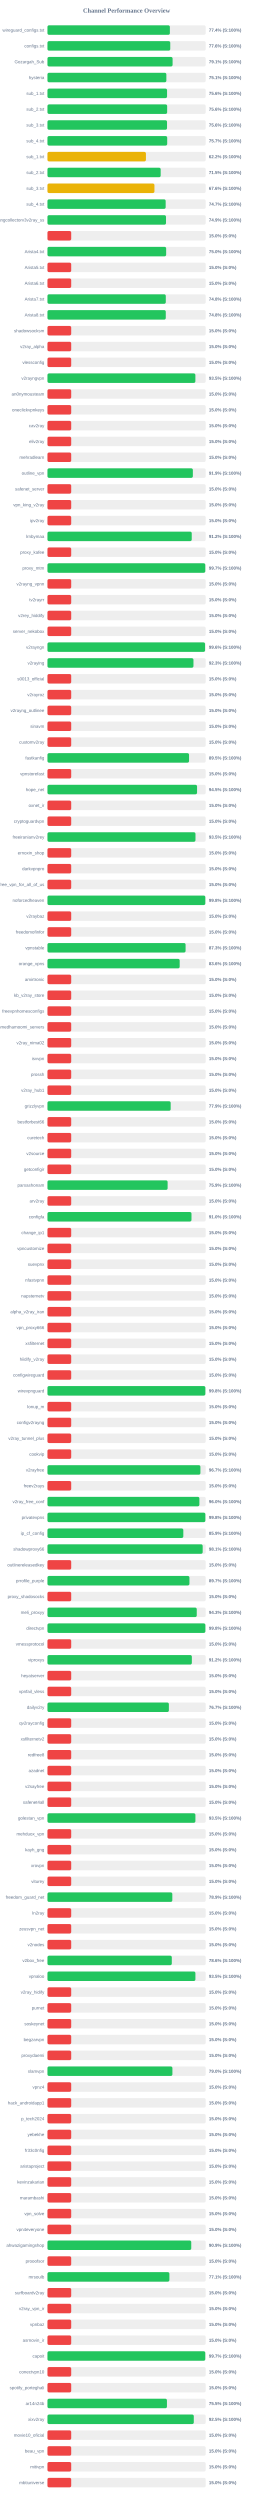
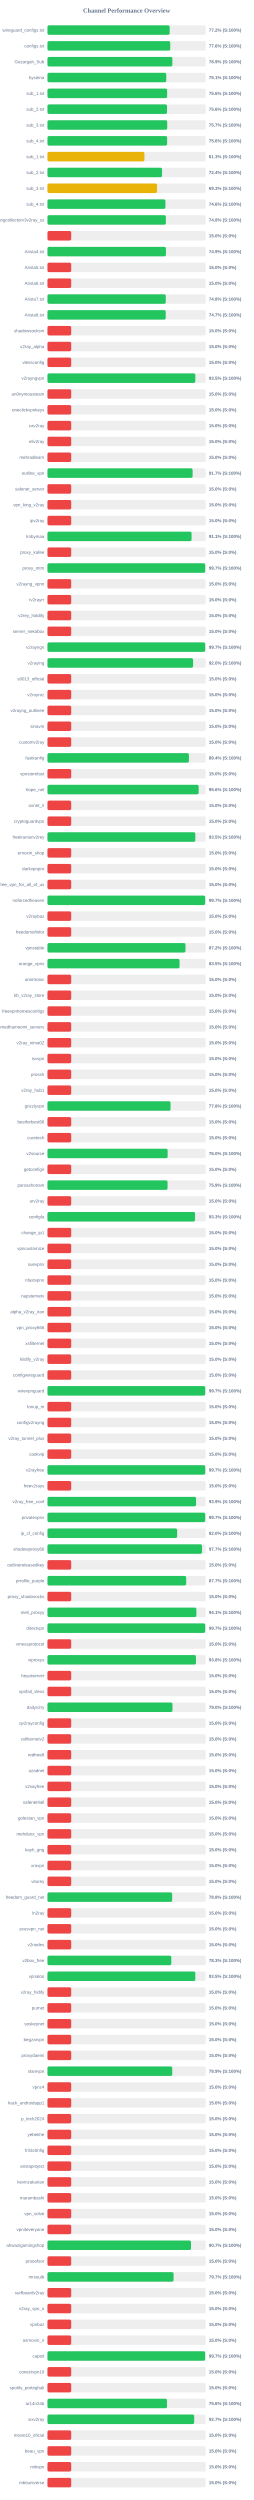
<svg xmlns="http://www.w3.org/2000/svg" width="800" height="7900" version="1.1">
  <style>
        .row { font: 14px Arial; fill: #64748b; }
        .score { font: bold 14px Arial; fill: #64748b; }
    </style>
  <text x="400" y="40" text-anchor="middle" font-size="20px" font-weight="bold" fill="#64748b">Channel Performance Overview</text>
  <rect x="150" y="80" width="500" height="30" fill="#eee" rx="5" />
-   <rect x="150" y="80" width="386.8" height="30" fill="#22c55e" rx="5" />
+   <rect x="150" y="80" width="386.2" height="30" fill="#22c55e" rx="5" />
  <text x="140" y="100" text-anchor="end" class="row">wireguard_configs.txt</text>
-   <text x="660" y="100" text-anchor="start" class="score">77.4% (S:100%)</text>
+   <text x="660" y="100" text-anchor="start" class="score">77.2% (S:100%)</text>
  <rect x="150" y="130" width="500" height="30" fill="#eee" rx="5" />
  <rect x="150" y="130" width="388.0" height="30" fill="#22c55e" rx="5" />
  <text x="140" y="150" text-anchor="end" class="row">configs.txt</text>
  <text x="660" y="150" text-anchor="start" class="score">77.6% (S:100%)</text>
  <rect x="150" y="180" width="500" height="30" fill="#eee" rx="5" />
-   <rect x="150" y="180" width="395.4" height="30" fill="#22c55e" rx="5" />
+   <rect x="150" y="180" width="394.65" height="30" fill="#22c55e" rx="5" />
  <text x="140" y="200" text-anchor="end" class="row">Gozargah_Sub</text>
-   <text x="660" y="200" text-anchor="start" class="score">79.1% (S:100%)</text>
+   <text x="660" y="200" text-anchor="start" class="score">78.9% (S:100%)</text>
  <rect x="150" y="230" width="500" height="30" fill="#eee" rx="5" />
-   <rect x="150" y="230" width="375.7" height="30" fill="#22c55e" rx="5" />
+   <rect x="150" y="230" width="375.35" height="30" fill="#22c55e" rx="5" />
  <text x="140" y="250" text-anchor="end" class="row">hysteria</text>
  <text x="660" y="250" text-anchor="start" class="score">75.1% (S:100%)</text>
  <rect x="150" y="280" width="500" height="30" fill="#eee" rx="5" />
-   <rect x="150" y="280" width="377.9" height="30" fill="#22c55e" rx="5" />
+   <rect x="150" y="280" width="378.2" height="30" fill="#22c55e" rx="5" />
  <text x="140" y="300" text-anchor="end" class="row">sub_1.txt</text>
  <text x="660" y="300" text-anchor="start" class="score">75.6% (S:100%)</text>
  <rect x="150" y="330" width="500" height="30" fill="#eee" rx="5" />
-   <rect x="150" y="330" width="378.2" height="30" fill="#22c55e" rx="5" />
+   <rect x="150" y="330" width="377.8" height="30" fill="#22c55e" rx="5" />
  <text x="140" y="350" text-anchor="end" class="row">sub_2.txt</text>
  <text x="660" y="350" text-anchor="start" class="score">75.6% (S:100%)</text>
  <rect x="150" y="380" width="500" height="30" fill="#eee" rx="5" />
-   <rect x="150" y="380" width="377.8" height="30" fill="#22c55e" rx="5" />
+   <rect x="150" y="380" width="378.35" height="30" fill="#22c55e" rx="5" />
  <text x="140" y="400" text-anchor="end" class="row">sub_3.txt</text>
-   <text x="660" y="400" text-anchor="start" class="score">75.6% (S:100%)</text>
+   <text x="660" y="400" text-anchor="start" class="score">75.7% (S:100%)</text>
  <rect x="150" y="430" width="500" height="30" fill="#eee" rx="5" />
-   <rect x="150" y="430" width="378.35" height="30" fill="#22c55e" rx="5" />
+   <rect x="150" y="430" width="378.1" height="30" fill="#22c55e" rx="5" />
  <text x="140" y="450" text-anchor="end" class="row">sub_4.txt</text>
-   <text x="660" y="450" text-anchor="start" class="score">75.7% (S:100%)</text>
+   <text x="660" y="450" text-anchor="start" class="score">75.6% (S:100%)</text>
  <rect x="150" y="480" width="500" height="30" fill="#eee" rx="5" />
-   <rect x="150" y="480" width="311.15" height="30" fill="#eab308" rx="5" />
+   <rect x="150" y="480" width="306.45" height="30" fill="#eab308" rx="5" />
  <text x="140" y="500" text-anchor="end" class="row">sub_1.txt</text>
-   <text x="660" y="500" text-anchor="start" class="score">62.2% (S:100%)</text>
+   <text x="660" y="500" text-anchor="start" class="score">61.3% (S:100%)</text>
  <rect x="150" y="530" width="500" height="30" fill="#eee" rx="5" />
-   <rect x="150" y="530" width="357.75" height="30" fill="#22c55e" rx="5" />
+   <rect x="150" y="530" width="362.1" height="30" fill="#22c55e" rx="5" />
  <text x="140" y="550" text-anchor="end" class="row">sub_2.txt</text>
-   <text x="660" y="550" text-anchor="start" class="score">71.5% (S:100%)</text>
+   <text x="660" y="550" text-anchor="start" class="score">72.4% (S:100%)</text>
  <rect x="150" y="580" width="500" height="30" fill="#eee" rx="5" />
-   <rect x="150" y="580" width="338.05" height="30" fill="#eab308" rx="5" />
+   <rect x="150" y="580" width="346.3" height="30" fill="#eab308" rx="5" />
  <text x="140" y="600" text-anchor="end" class="row">sub_3.txt</text>
-   <text x="660" y="600" text-anchor="start" class="score">67.6% (S:100%)</text>
+   <text x="660" y="600" text-anchor="start" class="score">69.3% (S:100%)</text>
  <rect x="150" y="630" width="500" height="30" fill="#eee" rx="5" />
-   <rect x="150" y="630" width="373.5" height="30" fill="#22c55e" rx="5" />
+   <rect x="150" y="630" width="372.8" height="30" fill="#22c55e" rx="5" />
  <text x="140" y="650" text-anchor="end" class="row">sub_4.txt</text>
-   <text x="660" y="650" text-anchor="start" class="score">74.7% (S:100%)</text>
+   <text x="660" y="650" text-anchor="start" class="score">74.6% (S:100%)</text>
  <rect x="150" y="680" width="500" height="30" fill="#eee" rx="5" />
-   <rect x="150" y="680" width="374.55" height="30" fill="#22c55e" rx="5" />
+   <rect x="150" y="680" width="374.15" height="30" fill="#22c55e" rx="5" />
  <text x="140" y="700" text-anchor="end" class="row">kayhgngcollectorv3v2ray_ss</text>
-   <text x="660" y="700" text-anchor="start" class="score">74.9% (S:100%)</text>
+   <text x="660" y="700" text-anchor="start" class="score">74.8% (S:100%)</text>
  <rect x="150" y="730" width="500" height="30" fill="#eee" rx="5" />
  <rect x="150" y="730" width="75.0" height="30" fill="#ef4444" rx="5" />
  <text x="140" y="750" text-anchor="end" class="row" />
  <text x="660" y="750" text-anchor="start" class="score">15.0% (S:0%)</text>
  <rect x="150" y="780" width="500" height="30" fill="#eee" rx="5" />
-   <rect x="150" y="780" width="375.05" height="30" fill="#22c55e" rx="5" />
+   <rect x="150" y="780" width="374.35" height="30" fill="#22c55e" rx="5" />
  <text x="140" y="800" text-anchor="end" class="row">Arista4.txt</text>
-   <text x="660" y="800" text-anchor="start" class="score">75.0% (S:100%)</text>
+   <text x="660" y="800" text-anchor="start" class="score">74.9% (S:100%)</text>
  <rect x="150" y="830" width="500" height="30" fill="#eee" rx="5" />
  <rect x="150" y="830" width="75.0" height="30" fill="#ef4444" rx="5" />
  <text x="140" y="850" text-anchor="end" class="row">Arista5.txt</text>
  <text x="660" y="850" text-anchor="start" class="score">15.0% (S:0%)</text>
  <rect x="150" y="880" width="500" height="30" fill="#eee" rx="5" />
  <rect x="150" y="880" width="75.0" height="30" fill="#ef4444" rx="5" />
  <text x="140" y="900" text-anchor="end" class="row">Arista6.txt</text>
  <text x="660" y="900" text-anchor="start" class="score">15.0% (S:0%)</text>
  <rect x="150" y="930" width="500" height="30" fill="#eee" rx="5" />
-   <rect x="150" y="930" width="373.9" height="30" fill="#22c55e" rx="5" />
+   <rect x="150" y="930" width="373.85" height="30" fill="#22c55e" rx="5" />
  <text x="140" y="950" text-anchor="end" class="row">Arista7.txt</text>
  <text x="660" y="950" text-anchor="start" class="score">74.8% (S:100%)</text>
  <rect x="150" y="980" width="500" height="30" fill="#eee" rx="5" />
-   <rect x="150" y="980" width="373.85" height="30" fill="#22c55e" rx="5" />
+   <rect x="150" y="980" width="373.65" height="30" fill="#22c55e" rx="5" />
  <text x="140" y="1000" text-anchor="end" class="row">Arista8.txt</text>
-   <text x="660" y="1000" text-anchor="start" class="score">74.8% (S:100%)</text>
+   <text x="660" y="1000" text-anchor="start" class="score">74.7% (S:100%)</text>
  <rect x="150" y="1030" width="500" height="30" fill="#eee" rx="5" />
  <rect x="150" y="1030" width="75.0" height="30" fill="#ef4444" rx="5" />
  <text x="140" y="1050" text-anchor="end" class="row">shadowsocksm</text>
  <text x="660" y="1050" text-anchor="start" class="score">15.0% (S:0%)</text>
  <rect x="150" y="1080" width="500" height="30" fill="#eee" rx="5" />
  <rect x="150" y="1080" width="75.0" height="30" fill="#ef4444" rx="5" />
  <text x="140" y="1100" text-anchor="end" class="row">v2ray_alpha</text>
  <text x="660" y="1100" text-anchor="start" class="score">15.0% (S:0%)</text>
  <rect x="150" y="1130" width="500" height="30" fill="#eee" rx="5" />
  <rect x="150" y="1130" width="75.0" height="30" fill="#ef4444" rx="5" />
  <text x="140" y="1150" text-anchor="end" class="row">vlessconfig</text>
  <text x="660" y="1150" text-anchor="start" class="score">15.0% (S:0%)</text>
  <rect x="150" y="1180" width="500" height="30" fill="#eee" rx="5" />
-   <rect x="150" y="1180" width="467.4" height="30" fill="#22c55e" rx="5" />
+   <rect x="150" y="1180" width="467.25" height="30" fill="#22c55e" rx="5" />
  <text x="140" y="1200" text-anchor="end" class="row">v2rayngvpn</text>
  <text x="660" y="1200" text-anchor="start" class="score">93.5% (S:100%)</text>
  <rect x="150" y="1230" width="500" height="30" fill="#eee" rx="5" />
  <rect x="150" y="1230" width="75.0" height="30" fill="#ef4444" rx="5" />
  <text x="140" y="1250" text-anchor="end" class="row">an0nymousteam</text>
  <text x="660" y="1250" text-anchor="start" class="score">15.0% (S:0%)</text>
  <rect x="150" y="1280" width="500" height="30" fill="#eee" rx="5" />
  <rect x="150" y="1280" width="75.0" height="30" fill="#ef4444" rx="5" />
  <text x="140" y="1300" text-anchor="end" class="row">oneclickvpnkeys</text>
  <text x="660" y="1300" text-anchor="start" class="score">15.0% (S:0%)</text>
  <rect x="150" y="1330" width="500" height="30" fill="#eee" rx="5" />
  <rect x="150" y="1330" width="75.0" height="30" fill="#ef4444" rx="5" />
  <text x="140" y="1350" text-anchor="end" class="row">cav2ray</text>
  <text x="660" y="1350" text-anchor="start" class="score">15.0% (S:0%)</text>
  <rect x="150" y="1380" width="500" height="30" fill="#eee" rx="5" />
  <rect x="150" y="1380" width="75.0" height="30" fill="#ef4444" rx="5" />
  <text x="140" y="1400" text-anchor="end" class="row">eliv2ray</text>
  <text x="660" y="1400" text-anchor="start" class="score">15.0% (S:0%)</text>
  <rect x="150" y="1430" width="500" height="30" fill="#eee" rx="5" />
  <rect x="150" y="1430" width="75.0" height="30" fill="#ef4444" rx="5" />
  <text x="140" y="1450" text-anchor="end" class="row">mehradlearn</text>
  <text x="660" y="1450" text-anchor="start" class="score">15.0% (S:0%)</text>
  <rect x="150" y="1480" width="500" height="30" fill="#eee" rx="5" />
-   <rect x="150" y="1480" width="459.45" height="30" fill="#22c55e" rx="5" />
+   <rect x="150" y="1480" width="458.65" height="30" fill="#22c55e" rx="5" />
  <text x="140" y="1500" text-anchor="end" class="row">outline_vpn</text>
-   <text x="660" y="1500" text-anchor="start" class="score">91.9% (S:100%)</text>
+   <text x="660" y="1500" text-anchor="start" class="score">91.7% (S:100%)</text>
  <rect x="150" y="1530" width="500" height="30" fill="#eee" rx="5" />
  <rect x="150" y="1530" width="75.0" height="30" fill="#ef4444" rx="5" />
  <text x="140" y="1550" text-anchor="end" class="row">safenet_server</text>
  <text x="660" y="1550" text-anchor="start" class="score">15.0% (S:0%)</text>
  <rect x="150" y="1580" width="500" height="30" fill="#eee" rx="5" />
  <rect x="150" y="1580" width="75.0" height="30" fill="#ef4444" rx="5" />
  <text x="140" y="1600" text-anchor="end" class="row">vpn_king_v2ray</text>
  <text x="660" y="1600" text-anchor="start" class="score">15.0% (S:0%)</text>
  <rect x="150" y="1630" width="500" height="30" fill="#eee" rx="5" />
  <rect x="150" y="1630" width="75.0" height="30" fill="#ef4444" rx="5" />
  <text x="140" y="1650" text-anchor="end" class="row">ipv2ray</text>
  <text x="660" y="1650" text-anchor="start" class="score">15.0% (S:0%)</text>
  <rect x="150" y="1680" width="500" height="30" fill="#eee" rx="5" />
-   <rect x="150" y="1680" width="455.9" height="30" fill="#22c55e" rx="5" />
+   <rect x="150" y="1680" width="455.35" height="30" fill="#22c55e" rx="5" />
  <text x="140" y="1700" text-anchor="end" class="row">lrnbymaa</text>
-   <text x="660" y="1700" text-anchor="start" class="score">91.2% (S:100%)</text>
+   <text x="660" y="1700" text-anchor="start" class="score">91.1% (S:100%)</text>
  <rect x="150" y="1730" width="500" height="30" fill="#eee" rx="5" />
  <rect x="150" y="1730" width="75.0" height="30" fill="#ef4444" rx="5" />
  <text x="140" y="1750" text-anchor="end" class="row">proxy_kafee</text>
  <text x="660" y="1750" text-anchor="start" class="score">15.0% (S:0%)</text>
  <rect x="150" y="1780" width="500" height="30" fill="#eee" rx="5" />
-   <rect x="150" y="1780" width="498.65" height="30" fill="#22c55e" rx="5" />
+   <rect x="150" y="1780" width="498.5" height="30" fill="#22c55e" rx="5" />
  <text x="140" y="1800" text-anchor="end" class="row">proxy_mtm</text>
  <text x="660" y="1800" text-anchor="start" class="score">99.7% (S:100%)</text>
  <rect x="150" y="1830" width="500" height="30" fill="#eee" rx="5" />
  <rect x="150" y="1830" width="75.0" height="30" fill="#ef4444" rx="5" />
  <text x="140" y="1850" text-anchor="end" class="row">v2rayng_vpnn</text>
  <text x="660" y="1850" text-anchor="start" class="score">15.0% (S:0%)</text>
  <rect x="150" y="1880" width="500" height="30" fill="#eee" rx="5" />
  <rect x="150" y="1880" width="75.0" height="30" fill="#ef4444" rx="5" />
  <text x="140" y="1900" text-anchor="end" class="row">tv2rayrr</text>
  <text x="660" y="1900" text-anchor="start" class="score">15.0% (S:0%)</text>
  <rect x="150" y="1930" width="500" height="30" fill="#eee" rx="5" />
  <rect x="150" y="1930" width="75.0" height="30" fill="#ef4444" rx="5" />
  <text x="140" y="1950" text-anchor="end" class="row">v2rey_hiddify</text>
  <text x="660" y="1950" text-anchor="start" class="score">15.0% (S:0%)</text>
  <rect x="150" y="1980" width="500" height="30" fill="#eee" rx="5" />
  <rect x="150" y="1980" width="75.0" height="30" fill="#ef4444" rx="5" />
  <text x="140" y="2000" text-anchor="end" class="row">server_nekobox</text>
  <text x="660" y="2000" text-anchor="start" class="score">15.0% (S:0%)</text>
  <rect x="150" y="2030" width="500" height="30" fill="#eee" rx="5" />
-   <rect x="150" y="2030" width="497.95" height="30" fill="#22c55e" rx="5" />
+   <rect x="150" y="2030" width="498.5" height="30" fill="#22c55e" rx="5" />
  <text x="140" y="2050" text-anchor="end" class="row">v2rayngn</text>
-   <text x="660" y="2050" text-anchor="start" class="score">99.6% (S:100%)</text>
+   <text x="660" y="2050" text-anchor="start" class="score">99.7% (S:100%)</text>
  <rect x="150" y="2080" width="500" height="30" fill="#eee" rx="5" />
-   <rect x="150" y="2080" width="461.35" height="30" fill="#22c55e" rx="5" />
+   <rect x="150" y="2080" width="460.15" height="30" fill="#22c55e" rx="5" />
  <text x="140" y="2100" text-anchor="end" class="row">v2raying</text>
-   <text x="660" y="2100" text-anchor="start" class="score">92.3% (S:100%)</text>
+   <text x="660" y="2100" text-anchor="start" class="score">92.0% (S:100%)</text>
  <rect x="150" y="2130" width="500" height="30" fill="#eee" rx="5" />
  <rect x="150" y="2130" width="75.0" height="30" fill="#ef4444" rx="5" />
  <text x="140" y="2150" text-anchor="end" class="row">s0013_official</text>
  <text x="660" y="2150" text-anchor="start" class="score">15.0% (S:0%)</text>
  <rect x="150" y="2180" width="500" height="30" fill="#eee" rx="5" />
  <rect x="150" y="2180" width="75.0" height="30" fill="#ef4444" rx="5" />
  <text x="140" y="2200" text-anchor="end" class="row">v2rayroz</text>
  <text x="660" y="2200" text-anchor="start" class="score">15.0% (S:0%)</text>
  <rect x="150" y="2230" width="500" height="30" fill="#eee" rx="5" />
  <rect x="150" y="2230" width="75.0" height="30" fill="#ef4444" rx="5" />
  <text x="140" y="2250" text-anchor="end" class="row">v2rayng_outlinee</text>
  <text x="660" y="2250" text-anchor="start" class="score">15.0% (S:0%)</text>
  <rect x="150" y="2280" width="500" height="30" fill="#eee" rx="5" />
  <rect x="150" y="2280" width="75.0" height="30" fill="#ef4444" rx="5" />
  <text x="140" y="2300" text-anchor="end" class="row">sinavm</text>
  <text x="660" y="2300" text-anchor="start" class="score">15.0% (S:0%)</text>
  <rect x="150" y="2330" width="500" height="30" fill="#eee" rx="5" />
  <rect x="150" y="2330" width="75.0" height="30" fill="#ef4444" rx="5" />
  <text x="140" y="2350" text-anchor="end" class="row">customv2ray</text>
  <text x="660" y="2350" text-anchor="start" class="score">15.0% (S:0%)</text>
  <rect x="150" y="2380" width="500" height="30" fill="#eee" rx="5" />
-   <rect x="150" y="2380" width="447.4" height="30" fill="#22c55e" rx="5" />
+   <rect x="150" y="2380" width="446.95" height="30" fill="#22c55e" rx="5" />
  <text x="140" y="2400" text-anchor="end" class="row">fastkanfig</text>
-   <text x="660" y="2400" text-anchor="start" class="score">89.5% (S:100%)</text>
+   <text x="660" y="2400" text-anchor="start" class="score">89.4% (S:100%)</text>
  <rect x="150" y="2430" width="500" height="30" fill="#eee" rx="5" />
  <rect x="150" y="2430" width="75.0" height="30" fill="#ef4444" rx="5" />
  <text x="140" y="2450" text-anchor="end" class="row">vpnstorefast</text>
  <text x="660" y="2450" text-anchor="start" class="score">15.0% (S:0%)</text>
  <rect x="150" y="2480" width="500" height="30" fill="#eee" rx="5" />
-   <rect x="150" y="2480" width="472.7" height="30" fill="#22c55e" rx="5" />
+   <rect x="150" y="2480" width="477.85" height="30" fill="#22c55e" rx="5" />
  <text x="140" y="2500" text-anchor="end" class="row">hope_net</text>
-   <text x="660" y="2500" text-anchor="start" class="score">94.5% (S:100%)</text>
+   <text x="660" y="2500" text-anchor="start" class="score">95.6% (S:100%)</text>
  <rect x="150" y="2530" width="500" height="30" fill="#eee" rx="5" />
  <rect x="150" y="2530" width="75.0" height="30" fill="#ef4444" rx="5" />
  <text x="140" y="2550" text-anchor="end" class="row">oxnet_ir</text>
  <text x="660" y="2550" text-anchor="start" class="score">15.0% (S:0%)</text>
  <rect x="150" y="2580" width="500" height="30" fill="#eee" rx="5" />
  <rect x="150" y="2580" width="75.0" height="30" fill="#ef4444" rx="5" />
  <text x="140" y="2600" text-anchor="end" class="row">cryptoguardvpn</text>
  <text x="660" y="2600" text-anchor="start" class="score">15.0% (S:0%)</text>
  <rect x="150" y="2630" width="500" height="30" fill="#eee" rx="5" />
-   <rect x="150" y="2630" width="467.7" height="30" fill="#22c55e" rx="5" />
+   <rect x="150" y="2630" width="467.3" height="30" fill="#22c55e" rx="5" />
  <text x="140" y="2650" text-anchor="end" class="row">freeiranianv2rey</text>
  <text x="660" y="2650" text-anchor="start" class="score">93.5% (S:100%)</text>
  <rect x="150" y="2680" width="500" height="30" fill="#eee" rx="5" />
  <rect x="150" y="2680" width="75.0" height="30" fill="#ef4444" rx="5" />
  <text x="140" y="2700" text-anchor="end" class="row">ernoxin_shop</text>
  <text x="660" y="2700" text-anchor="start" class="score">15.0% (S:0%)</text>
  <rect x="150" y="2730" width="500" height="30" fill="#eee" rx="5" />
  <rect x="150" y="2730" width="75.0" height="30" fill="#ef4444" rx="5" />
  <text x="140" y="2750" text-anchor="end" class="row">darkvpnpro</text>
  <text x="660" y="2750" text-anchor="start" class="score">15.0% (S:0%)</text>
  <rect x="150" y="2780" width="500" height="30" fill="#eee" rx="5" />
  <rect x="150" y="2780" width="75.0" height="30" fill="#ef4444" rx="5" />
  <text x="140" y="2800" text-anchor="end" class="row">free_vpn_for_all_of_us</text>
  <text x="660" y="2800" text-anchor="start" class="score">15.0% (S:0%)</text>
  <rect x="150" y="2830" width="500" height="30" fill="#eee" rx="5" />
-   <rect x="150" y="2830" width="498.75" height="30" fill="#22c55e" rx="5" />
+   <rect x="150" y="2830" width="498.35" height="30" fill="#22c55e" rx="5" />
  <text x="140" y="2850" text-anchor="end" class="row">noforcedheaven</text>
-   <text x="660" y="2850" text-anchor="start" class="score">99.8% (S:100%)</text>
+   <text x="660" y="2850" text-anchor="start" class="score">99.7% (S:100%)</text>
  <rect x="150" y="2880" width="500" height="30" fill="#eee" rx="5" />
  <rect x="150" y="2880" width="75.0" height="30" fill="#ef4444" rx="5" />
  <text x="140" y="2900" text-anchor="end" class="row">v2raybaz</text>
  <text x="660" y="2900" text-anchor="start" class="score">15.0% (S:0%)</text>
  <rect x="150" y="2930" width="500" height="30" fill="#eee" rx="5" />
  <rect x="150" y="2930" width="75.0" height="30" fill="#ef4444" rx="5" />
  <text x="140" y="2950" text-anchor="end" class="row">freedomofinfor</text>
  <text x="660" y="2950" text-anchor="start" class="score">15.0% (S:0%)</text>
  <rect x="150" y="2980" width="500" height="30" fill="#eee" rx="5" />
-   <rect x="150" y="2980" width="436.45" height="30" fill="#22c55e" rx="5" />
+   <rect x="150" y="2980" width="436.1" height="30" fill="#22c55e" rx="5" />
  <text x="140" y="3000" text-anchor="end" class="row">vpnstable</text>
-   <text x="660" y="3000" text-anchor="start" class="score">87.3% (S:100%)</text>
+   <text x="660" y="3000" text-anchor="start" class="score">87.2% (S:100%)</text>
  <rect x="150" y="3030" width="500" height="30" fill="#eee" rx="5" />
-   <rect x="150" y="3030" width="417.8" height="30" fill="#22c55e" rx="5" />
+   <rect x="150" y="3030" width="417.35" height="30" fill="#22c55e" rx="5" />
  <text x="140" y="3050" text-anchor="end" class="row">orange_vpns</text>
-   <text x="660" y="3050" text-anchor="start" class="score">83.6% (S:100%)</text>
+   <text x="660" y="3050" text-anchor="start" class="score">83.5% (S:100%)</text>
  <rect x="150" y="3080" width="500" height="30" fill="#eee" rx="5" />
  <rect x="150" y="3080" width="75.0" height="30" fill="#ef4444" rx="5" />
  <text x="140" y="3100" text-anchor="end" class="row">amirtronic</text>
  <text x="660" y="3100" text-anchor="start" class="score">15.0% (S:0%)</text>
  <rect x="150" y="3130" width="500" height="30" fill="#eee" rx="5" />
  <rect x="150" y="3130" width="75.0" height="30" fill="#ef4444" rx="5" />
  <text x="140" y="3150" text-anchor="end" class="row">kb_v2ray_store</text>
  <text x="660" y="3150" text-anchor="start" class="score">15.0% (S:0%)</text>
  <rect x="150" y="3180" width="500" height="30" fill="#eee" rx="5" />
  <rect x="150" y="3180" width="75.0" height="30" fill="#ef4444" rx="5" />
  <text x="140" y="3200" text-anchor="end" class="row">freevpnhomesconfigs</text>
  <text x="660" y="3200" text-anchor="start" class="score">15.0% (S:0%)</text>
  <rect x="150" y="3230" width="500" height="30" fill="#eee" rx="5" />
  <rect x="150" y="3230" width="75.0" height="30" fill="#ef4444" rx="5" />
  <text x="140" y="3250" text-anchor="end" class="row">ahmedhamoomi_servers</text>
  <text x="660" y="3250" text-anchor="start" class="score">15.0% (S:0%)</text>
  <rect x="150" y="3280" width="500" height="30" fill="#eee" rx="5" />
  <rect x="150" y="3280" width="75.0" height="30" fill="#ef4444" rx="5" />
  <text x="140" y="3300" text-anchor="end" class="row">v2ray_nima02</text>
  <text x="660" y="3300" text-anchor="start" class="score">15.0% (S:0%)</text>
  <rect x="150" y="3330" width="500" height="30" fill="#eee" rx="5" />
  <rect x="150" y="3330" width="75.0" height="30" fill="#ef4444" rx="5" />
  <text x="140" y="3350" text-anchor="end" class="row">isvvpn</text>
  <text x="660" y="3350" text-anchor="start" class="score">15.0% (S:0%)</text>
  <rect x="150" y="3380" width="500" height="30" fill="#eee" rx="5" />
  <rect x="150" y="3380" width="75.0" height="30" fill="#ef4444" rx="5" />
  <text x="140" y="3400" text-anchor="end" class="row">prossh</text>
  <text x="660" y="3400" text-anchor="start" class="score">15.0% (S:0%)</text>
  <rect x="150" y="3430" width="500" height="30" fill="#eee" rx="5" />
  <rect x="150" y="3430" width="75.0" height="30" fill="#ef4444" rx="5" />
  <text x="140" y="3450" text-anchor="end" class="row">v2ray_hub1</text>
  <text x="660" y="3450" text-anchor="start" class="score">15.0% (S:0%)</text>
  <rect x="150" y="3480" width="500" height="30" fill="#eee" rx="5" />
-   <rect x="150" y="3480" width="389.35" height="30" fill="#22c55e" rx="5" />
+   <rect x="150" y="3480" width="388.95" height="30" fill="#22c55e" rx="5" />
  <text x="140" y="3500" text-anchor="end" class="row">grizzlyvpn</text>
-   <text x="660" y="3500" text-anchor="start" class="score">77.9% (S:100%)</text>
+   <text x="660" y="3500" text-anchor="start" class="score">77.8% (S:100%)</text>
  <rect x="150" y="3530" width="500" height="30" fill="#eee" rx="5" />
  <rect x="150" y="3530" width="75.0" height="30" fill="#ef4444" rx="5" />
  <text x="140" y="3550" text-anchor="end" class="row">bestforbest66</text>
  <text x="660" y="3550" text-anchor="start" class="score">15.0% (S:0%)</text>
  <rect x="150" y="3580" width="500" height="30" fill="#eee" rx="5" />
  <rect x="150" y="3580" width="75.0" height="30" fill="#ef4444" rx="5" />
  <text x="140" y="3600" text-anchor="end" class="row">curetech</text>
  <text x="660" y="3600" text-anchor="start" class="score">15.0% (S:0%)</text>
  <rect x="150" y="3630" width="500" height="30" fill="#eee" rx="5" />
-   <rect x="150" y="3630" width="75.0" height="30" fill="#ef4444" rx="5" />
+   <rect x="150" y="3630" width="379.75" height="30" fill="#22c55e" rx="5" />
  <text x="140" y="3650" text-anchor="end" class="row">v2source</text>
-   <text x="660" y="3650" text-anchor="start" class="score">15.0% (S:0%)</text>
+   <text x="660" y="3650" text-anchor="start" class="score">76.0% (S:100%)</text>
  <rect x="150" y="3680" width="500" height="30" fill="#eee" rx="5" />
  <rect x="150" y="3680" width="75.0" height="30" fill="#ef4444" rx="5" />
  <text x="140" y="3700" text-anchor="end" class="row">getconfigir</text>
  <text x="660" y="3700" text-anchor="start" class="score">15.0% (S:0%)</text>
  <rect x="150" y="3730" width="500" height="30" fill="#eee" rx="5" />
-   <rect x="150" y="3730" width="379.7" height="30" fill="#22c55e" rx="5" />
+   <rect x="150" y="3730" width="379.45" height="30" fill="#22c55e" rx="5" />
  <text x="140" y="3750" text-anchor="end" class="row">parsashonam</text>
  <text x="660" y="3750" text-anchor="start" class="score">75.9% (S:100%)</text>
  <rect x="150" y="3780" width="500" height="30" fill="#eee" rx="5" />
  <rect x="150" y="3780" width="75.0" height="30" fill="#ef4444" rx="5" />
  <text x="140" y="3800" text-anchor="end" class="row">arv2ray</text>
  <text x="660" y="3800" text-anchor="start" class="score">15.0% (S:0%)</text>
  <rect x="150" y="3830" width="500" height="30" fill="#eee" rx="5" />
-   <rect x="150" y="3830" width="455.1" height="30" fill="#22c55e" rx="5" />
+   <rect x="150" y="3830" width="466.4" height="30" fill="#22c55e" rx="5" />
  <text x="140" y="3850" text-anchor="end" class="row">configfa</text>
-   <text x="660" y="3850" text-anchor="start" class="score">91.0% (S:100%)</text>
+   <text x="660" y="3850" text-anchor="start" class="score">93.3% (S:100%)</text>
  <rect x="150" y="3880" width="500" height="30" fill="#eee" rx="5" />
  <rect x="150" y="3880" width="75.0" height="30" fill="#ef4444" rx="5" />
  <text x="140" y="3900" text-anchor="end" class="row">change_ip1</text>
  <text x="660" y="3900" text-anchor="start" class="score">15.0% (S:0%)</text>
  <rect x="150" y="3930" width="500" height="30" fill="#eee" rx="5" />
  <rect x="150" y="3930" width="75.0" height="30" fill="#ef4444" rx="5" />
  <text x="140" y="3950" text-anchor="end" class="row">vpncustomize</text>
  <text x="660" y="3950" text-anchor="start" class="score">15.0% (S:0%)</text>
  <rect x="150" y="3980" width="500" height="30" fill="#eee" rx="5" />
  <rect x="150" y="3980" width="75.0" height="30" fill="#ef4444" rx="5" />
  <text x="140" y="4000" text-anchor="end" class="row">suevpnx</text>
  <text x="660" y="4000" text-anchor="start" class="score">15.0% (S:0%)</text>
  <rect x="150" y="4030" width="500" height="30" fill="#eee" rx="5" />
  <rect x="150" y="4030" width="75.0" height="30" fill="#ef4444" rx="5" />
  <text x="140" y="4050" text-anchor="end" class="row">nfastvpnn</text>
  <text x="660" y="4050" text-anchor="start" class="score">15.0% (S:0%)</text>
  <rect x="150" y="4080" width="500" height="30" fill="#eee" rx="5" />
  <rect x="150" y="4080" width="75.0" height="30" fill="#ef4444" rx="5" />
  <text x="140" y="4100" text-anchor="end" class="row">napsternetv</text>
  <text x="660" y="4100" text-anchor="start" class="score">15.0% (S:0%)</text>
  <rect x="150" y="4130" width="500" height="30" fill="#eee" rx="5" />
  <rect x="150" y="4130" width="75.0" height="30" fill="#ef4444" rx="5" />
  <text x="140" y="4150" text-anchor="end" class="row">alpha_v2ray_iran</text>
  <text x="660" y="4150" text-anchor="start" class="score">15.0% (S:0%)</text>
  <rect x="150" y="4180" width="500" height="30" fill="#eee" rx="5" />
  <rect x="150" y="4180" width="75.0" height="30" fill="#ef4444" rx="5" />
  <text x="140" y="4200" text-anchor="end" class="row">vpn_proxy666</text>
  <text x="660" y="4200" text-anchor="start" class="score">15.0% (S:0%)</text>
  <rect x="150" y="4230" width="500" height="30" fill="#eee" rx="5" />
  <rect x="150" y="4230" width="75.0" height="30" fill="#ef4444" rx="5" />
  <text x="140" y="4250" text-anchor="end" class="row">xsfilternet</text>
  <text x="660" y="4250" text-anchor="start" class="score">15.0% (S:0%)</text>
  <rect x="150" y="4280" width="500" height="30" fill="#eee" rx="5" />
  <rect x="150" y="4280" width="75.0" height="30" fill="#ef4444" rx="5" />
  <text x="140" y="4300" text-anchor="end" class="row">hiidify_v2ray</text>
  <text x="660" y="4300" text-anchor="start" class="score">15.0% (S:0%)</text>
  <rect x="150" y="4330" width="500" height="30" fill="#eee" rx="5" />
  <rect x="150" y="4330" width="75.0" height="30" fill="#ef4444" rx="5" />
  <text x="140" y="4350" text-anchor="end" class="row">configwireguard</text>
  <text x="660" y="4350" text-anchor="start" class="score">15.0% (S:0%)</text>
  <rect x="150" y="4380" width="500" height="30" fill="#eee" rx="5" />
-   <rect x="150" y="4380" width="498.9" height="30" fill="#22c55e" rx="5" />
+   <rect x="150" y="4380" width="498.5" height="30" fill="#22c55e" rx="5" />
  <text x="140" y="4400" text-anchor="end" class="row">wirevpnguard</text>
-   <text x="660" y="4400" text-anchor="start" class="score">99.8% (S:100%)</text>
+   <text x="660" y="4400" text-anchor="start" class="score">99.7% (S:100%)</text>
  <rect x="150" y="4430" width="500" height="30" fill="#eee" rx="5" />
  <rect x="150" y="4430" width="75.0" height="30" fill="#ef4444" rx="5" />
  <text x="140" y="4450" text-anchor="end" class="row">lonup_m</text>
  <text x="660" y="4450" text-anchor="start" class="score">15.0% (S:0%)</text>
  <rect x="150" y="4480" width="500" height="30" fill="#eee" rx="5" />
  <rect x="150" y="4480" width="75.0" height="30" fill="#ef4444" rx="5" />
  <text x="140" y="4500" text-anchor="end" class="row">configv2rayng</text>
  <text x="660" y="4500" text-anchor="start" class="score">15.0% (S:0%)</text>
  <rect x="150" y="4530" width="500" height="30" fill="#eee" rx="5" />
  <rect x="150" y="4530" width="75.0" height="30" fill="#ef4444" rx="5" />
  <text x="140" y="4550" text-anchor="end" class="row">v2ray_tunnel_plus</text>
  <text x="660" y="4550" text-anchor="start" class="score">15.0% (S:0%)</text>
  <rect x="150" y="4580" width="500" height="30" fill="#eee" rx="5" />
  <rect x="150" y="4580" width="75.0" height="30" fill="#ef4444" rx="5" />
  <text x="140" y="4600" text-anchor="end" class="row">cookvip</text>
  <text x="660" y="4600" text-anchor="start" class="score">15.0% (S:0%)</text>
  <rect x="150" y="4630" width="500" height="30" fill="#eee" rx="5" />
-   <rect x="150" y="4630" width="483.3" height="30" fill="#22c55e" rx="5" />
+   <rect x="150" y="4630" width="498.55" height="30" fill="#22c55e" rx="5" />
  <text x="140" y="4650" text-anchor="end" class="row">v2rayfree</text>
-   <text x="660" y="4650" text-anchor="start" class="score">96.7% (S:100%)</text>
+   <text x="660" y="4650" text-anchor="start" class="score">99.7% (S:100%)</text>
  <rect x="150" y="4680" width="500" height="30" fill="#eee" rx="5" />
  <rect x="150" y="4680" width="75.0" height="30" fill="#ef4444" rx="5" />
  <text x="140" y="4700" text-anchor="end" class="row">freev2rays</text>
  <text x="660" y="4700" text-anchor="start" class="score">15.0% (S:0%)</text>
  <rect x="150" y="4730" width="500" height="30" fill="#eee" rx="5" />
-   <rect x="150" y="4730" width="480.05" height="30" fill="#22c55e" rx="5" />
+   <rect x="150" y="4730" width="469.6" height="30" fill="#22c55e" rx="5" />
  <text x="140" y="4750" text-anchor="end" class="row">v2ray_free_conf</text>
-   <text x="660" y="4750" text-anchor="start" class="score">96.0% (S:100%)</text>
+   <text x="660" y="4750" text-anchor="start" class="score">93.9% (S:100%)</text>
  <rect x="150" y="4780" width="500" height="30" fill="#eee" rx="5" />
-   <rect x="150" y="4780" width="498.9" height="30" fill="#22c55e" rx="5" />
+   <rect x="150" y="4780" width="498.5" height="30" fill="#22c55e" rx="5" />
  <text x="140" y="4800" text-anchor="end" class="row">privatevpns</text>
-   <text x="660" y="4800" text-anchor="start" class="score">99.8% (S:100%)</text>
+   <text x="660" y="4800" text-anchor="start" class="score">99.7% (S:100%)</text>
  <rect x="150" y="4830" width="500" height="30" fill="#eee" rx="5" />
-   <rect x="150" y="4830" width="429.3" height="30" fill="#22c55e" rx="5" />
+   <rect x="150" y="4830" width="409.75" height="30" fill="#22c55e" rx="5" />
  <text x="140" y="4850" text-anchor="end" class="row">ip_cf_config</text>
-   <text x="660" y="4850" text-anchor="start" class="score">85.9% (S:100%)</text>
+   <text x="660" y="4850" text-anchor="start" class="score">82.0% (S:100%)</text>
  <rect x="150" y="4880" width="500" height="30" fill="#eee" rx="5" />
-   <rect x="150" y="4880" width="490.45" height="30" fill="#22c55e" rx="5" />
+   <rect x="150" y="4880" width="488.45" height="30" fill="#22c55e" rx="5" />
  <text x="140" y="4900" text-anchor="end" class="row">shadowproxy66</text>
-   <text x="660" y="4900" text-anchor="start" class="score">98.1% (S:100%)</text>
+   <text x="660" y="4900" text-anchor="start" class="score">97.7% (S:100%)</text>
  <rect x="150" y="4930" width="500" height="30" fill="#eee" rx="5" />
  <rect x="150" y="4930" width="75.0" height="30" fill="#ef4444" rx="5" />
  <text x="140" y="4950" text-anchor="end" class="row">outlinereleasedkey</text>
  <text x="660" y="4950" text-anchor="start" class="score">15.0% (S:0%)</text>
  <rect x="150" y="4980" width="500" height="30" fill="#eee" rx="5" />
-   <rect x="150" y="4980" width="448.65" height="30" fill="#22c55e" rx="5" />
+   <rect x="150" y="4980" width="438.35" height="30" fill="#22c55e" rx="5" />
  <text x="140" y="5000" text-anchor="end" class="row">prrofile_purple</text>
-   <text x="660" y="5000" text-anchor="start" class="score">89.7% (S:100%)</text>
+   <text x="660" y="5000" text-anchor="start" class="score">87.7% (S:100%)</text>
  <rect x="150" y="5030" width="500" height="30" fill="#eee" rx="5" />
  <rect x="150" y="5030" width="75.0" height="30" fill="#ef4444" rx="5" />
  <text x="140" y="5050" text-anchor="end" class="row">proxy_shadosocks</text>
  <text x="660" y="5050" text-anchor="start" class="score">15.0% (S:0%)</text>
  <rect x="150" y="5080" width="500" height="30" fill="#eee" rx="5" />
-   <rect x="150" y="5080" width="471.75" height="30" fill="#22c55e" rx="5" />
+   <rect x="150" y="5080" width="470.6" height="30" fill="#22c55e" rx="5" />
  <text x="140" y="5100" text-anchor="end" class="row">meli_proxyy</text>
-   <text x="660" y="5100" text-anchor="start" class="score">94.3% (S:100%)</text>
+   <text x="660" y="5100" text-anchor="start" class="score">94.1% (S:100%)</text>
  <rect x="150" y="5130" width="500" height="30" fill="#eee" rx="5" />
-   <rect x="150" y="5130" width="498.95" height="30" fill="#22c55e" rx="5" />
+   <rect x="150" y="5130" width="498.5" height="30" fill="#22c55e" rx="5" />
  <text x="140" y="5150" text-anchor="end" class="row">directvpn</text>
-   <text x="660" y="5150" text-anchor="start" class="score">99.8% (S:100%)</text>
+   <text x="660" y="5150" text-anchor="start" class="score">99.7% (S:100%)</text>
  <rect x="150" y="5180" width="500" height="30" fill="#eee" rx="5" />
  <rect x="150" y="5180" width="75.0" height="30" fill="#ef4444" rx="5" />
  <text x="140" y="5200" text-anchor="end" class="row">vmessprotocol</text>
  <text x="660" y="5200" text-anchor="start" class="score">15.0% (S:0%)</text>
  <rect x="150" y="5230" width="500" height="30" fill="#eee" rx="5" />
-   <rect x="150" y="5230" width="456.25" height="30" fill="#22c55e" rx="5" />
+   <rect x="150" y="5230" width="469.25" height="30" fill="#22c55e" rx="5" />
  <text x="140" y="5250" text-anchor="end" class="row">viproxys</text>
-   <text x="660" y="5250" text-anchor="start" class="score">91.2% (S:100%)</text>
+   <text x="660" y="5250" text-anchor="start" class="score">93.8% (S:100%)</text>
  <rect x="150" y="5280" width="500" height="30" fill="#eee" rx="5" />
  <rect x="150" y="5280" width="75.0" height="30" fill="#ef4444" rx="5" />
  <text x="140" y="5300" text-anchor="end" class="row">heyatserver</text>
  <text x="660" y="5300" text-anchor="start" class="score">15.0% (S:0%)</text>
  <rect x="150" y="5330" width="500" height="30" fill="#eee" rx="5" />
  <rect x="150" y="5330" width="75.0" height="30" fill="#ef4444" rx="5" />
  <text x="140" y="5350" text-anchor="end" class="row">vpnfail_vless</text>
  <text x="660" y="5350" text-anchor="start" class="score">15.0% (S:0%)</text>
  <rect x="150" y="5380" width="500" height="30" fill="#eee" rx="5" />
-   <rect x="150" y="5380" width="383.65" height="30" fill="#22c55e" rx="5" />
+   <rect x="150" y="5380" width="395.05" height="30" fill="#22c55e" rx="5" />
  <text x="140" y="5400" text-anchor="end" class="row">dailyv2ry</text>
-   <text x="660" y="5400" text-anchor="start" class="score">76.7% (S:100%)</text>
+   <text x="660" y="5400" text-anchor="start" class="score">79.0% (S:100%)</text>
  <rect x="150" y="5430" width="500" height="30" fill="#eee" rx="5" />
  <rect x="150" y="5430" width="75.0" height="30" fill="#ef4444" rx="5" />
  <text x="140" y="5450" text-anchor="end" class="row">qv2rayconfig</text>
  <text x="660" y="5450" text-anchor="start" class="score">15.0% (S:0%)</text>
  <rect x="150" y="5480" width="500" height="30" fill="#eee" rx="5" />
  <rect x="150" y="5480" width="75.0" height="30" fill="#ef4444" rx="5" />
  <text x="140" y="5500" text-anchor="end" class="row">xsfilternetv2</text>
  <text x="660" y="5500" text-anchor="start" class="score">15.0% (S:0%)</text>
  <rect x="150" y="5530" width="500" height="30" fill="#eee" rx="5" />
  <rect x="150" y="5530" width="75.0" height="30" fill="#ef4444" rx="5" />
  <text x="140" y="5550" text-anchor="end" class="row">redfree8</text>
  <text x="660" y="5550" text-anchor="start" class="score">15.0% (S:0%)</text>
  <rect x="150" y="5580" width="500" height="30" fill="#eee" rx="5" />
  <rect x="150" y="5580" width="75.0" height="30" fill="#ef4444" rx="5" />
  <text x="140" y="5600" text-anchor="end" class="row">azadnet</text>
  <text x="660" y="5600" text-anchor="start" class="score">15.0% (S:0%)</text>
  <rect x="150" y="5630" width="500" height="30" fill="#eee" rx="5" />
  <rect x="150" y="5630" width="75.0" height="30" fill="#ef4444" rx="5" />
  <text x="140" y="5650" text-anchor="end" class="row">v2sayfree</text>
  <text x="660" y="5650" text-anchor="start" class="score">15.0% (S:0%)</text>
  <rect x="150" y="5680" width="500" height="30" fill="#eee" rx="5" />
  <rect x="150" y="5680" width="75.0" height="30" fill="#ef4444" rx="5" />
  <text x="140" y="5700" text-anchor="end" class="row">safenet4all</text>
  <text x="660" y="5700" text-anchor="start" class="score">15.0% (S:0%)</text>
  <rect x="150" y="5730" width="500" height="30" fill="#eee" rx="5" />
-   <rect x="150" y="5730" width="467.5" height="30" fill="#22c55e" rx="5" />
+   <rect x="150" y="5730" width="75.0" height="30" fill="#ef4444" rx="5" />
  <text x="140" y="5750" text-anchor="end" class="row">golestan_vpn</text>
-   <text x="660" y="5750" text-anchor="start" class="score">93.5% (S:100%)</text>
+   <text x="660" y="5750" text-anchor="start" class="score">15.0% (S:0%)</text>
  <rect x="150" y="5780" width="500" height="30" fill="#eee" rx="5" />
  <rect x="150" y="5780" width="75.0" height="30" fill="#ef4444" rx="5" />
  <text x="140" y="5800" text-anchor="end" class="row">mehduox_vpn</text>
  <text x="660" y="5800" text-anchor="start" class="score">15.0% (S:0%)</text>
  <rect x="150" y="5830" width="500" height="30" fill="#eee" rx="5" />
  <rect x="150" y="5830" width="75.0" height="30" fill="#ef4444" rx="5" />
  <text x="140" y="5850" text-anchor="end" class="row">kayh_gng</text>
  <text x="660" y="5850" text-anchor="start" class="score">15.0% (S:0%)</text>
  <rect x="150" y="5880" width="500" height="30" fill="#eee" rx="5" />
  <rect x="150" y="5880" width="75.0" height="30" fill="#ef4444" rx="5" />
  <text x="140" y="5900" text-anchor="end" class="row">xrovpn</text>
  <text x="660" y="5900" text-anchor="start" class="score">15.0% (S:0%)</text>
  <rect x="150" y="5930" width="500" height="30" fill="#eee" rx="5" />
  <rect x="150" y="5930" width="75.0" height="30" fill="#ef4444" rx="5" />
  <text x="140" y="5950" text-anchor="end" class="row">viturey</text>
  <text x="660" y="5950" text-anchor="start" class="score">15.0% (S:0%)</text>
  <rect x="150" y="5980" width="500" height="30" fill="#eee" rx="5" />
-   <rect x="150" y="5980" width="394.55" height="30" fill="#22c55e" rx="5" />
+   <rect x="150" y="5980" width="394.05" height="30" fill="#22c55e" rx="5" />
  <text x="140" y="6000" text-anchor="end" class="row">freedom_guard_net</text>
-   <text x="660" y="6000" text-anchor="start" class="score">78.9% (S:100%)</text>
+   <text x="660" y="6000" text-anchor="start" class="score">78.8% (S:100%)</text>
  <rect x="150" y="6030" width="500" height="30" fill="#eee" rx="5" />
  <rect x="150" y="6030" width="75.0" height="30" fill="#ef4444" rx="5" />
  <text x="140" y="6050" text-anchor="end" class="row">ln2ray</text>
  <text x="660" y="6050" text-anchor="start" class="score">15.0% (S:0%)</text>
  <rect x="150" y="6080" width="500" height="30" fill="#eee" rx="5" />
  <rect x="150" y="6080" width="75.0" height="30" fill="#ef4444" rx="5" />
  <text x="140" y="6100" text-anchor="end" class="row">zeusvpn_net</text>
  <text x="660" y="6100" text-anchor="start" class="score">15.0% (S:0%)</text>
  <rect x="150" y="6130" width="500" height="30" fill="#eee" rx="5" />
  <rect x="150" y="6130" width="75.0" height="30" fill="#ef4444" rx="5" />
  <text x="140" y="6150" text-anchor="end" class="row">v2nodes</text>
  <text x="660" y="6150" text-anchor="start" class="score">15.0% (S:0%)</text>
  <rect x="150" y="6180" width="500" height="30" fill="#eee" rx="5" />
-   <rect x="150" y="6180" width="392.9" height="30" fill="#22c55e" rx="5" />
+   <rect x="150" y="6180" width="391.35" height="30" fill="#22c55e" rx="5" />
  <text x="140" y="6200" text-anchor="end" class="row">v2box_free</text>
-   <text x="660" y="6200" text-anchor="start" class="score">78.6% (S:100%)</text>
+   <text x="660" y="6200" text-anchor="start" class="score">78.3% (S:100%)</text>
  <rect x="150" y="6230" width="500" height="30" fill="#eee" rx="5" />
-   <rect x="150" y="6230" width="467.5" height="30" fill="#22c55e" rx="5" />
+   <rect x="150" y="6230" width="467.25" height="30" fill="#22c55e" rx="5" />
  <text x="140" y="6250" text-anchor="end" class="row">vpnaloo</text>
  <text x="660" y="6250" text-anchor="start" class="score">93.5% (S:100%)</text>
  <rect x="150" y="6280" width="500" height="30" fill="#eee" rx="5" />
  <rect x="150" y="6280" width="75.0" height="30" fill="#ef4444" rx="5" />
  <text x="140" y="6300" text-anchor="end" class="row">v2ray_hidify</text>
  <text x="660" y="6300" text-anchor="start" class="score">15.0% (S:0%)</text>
  <rect x="150" y="6330" width="500" height="30" fill="#eee" rx="5" />
  <rect x="150" y="6330" width="75.0" height="30" fill="#ef4444" rx="5" />
  <text x="140" y="6350" text-anchor="end" class="row">purnet</text>
  <text x="660" y="6350" text-anchor="start" class="score">15.0% (S:0%)</text>
  <rect x="150" y="6380" width="500" height="30" fill="#eee" rx="5" />
  <rect x="150" y="6380" width="75.0" height="30" fill="#ef4444" rx="5" />
  <text x="140" y="6400" text-anchor="end" class="row">soskeynet</text>
  <text x="660" y="6400" text-anchor="start" class="score">15.0% (S:0%)</text>
  <rect x="150" y="6430" width="500" height="30" fill="#eee" rx="5" />
  <rect x="150" y="6430" width="75.0" height="30" fill="#ef4444" rx="5" />
  <text x="140" y="6450" text-anchor="end" class="row">begzarvpn</text>
  <text x="660" y="6450" text-anchor="start" class="score">15.0% (S:0%)</text>
  <rect x="150" y="6480" width="500" height="30" fill="#eee" rx="5" />
  <rect x="150" y="6480" width="75.0" height="30" fill="#ef4444" rx="5" />
  <text x="140" y="6500" text-anchor="end" class="row">proxydaemi</text>
  <text x="660" y="6500" text-anchor="start" class="score">15.0% (S:0%)</text>
  <rect x="150" y="6530" width="500" height="30" fill="#eee" rx="5" />
-   <rect x="150" y="6530" width="394.8" height="30" fill="#22c55e" rx="5" />
+   <rect x="150" y="6530" width="394.3" height="30" fill="#22c55e" rx="5" />
  <text x="140" y="6550" text-anchor="end" class="row">slamvpn</text>
-   <text x="660" y="6550" text-anchor="start" class="score">79.0% (S:100%)</text>
+   <text x="660" y="6550" text-anchor="start" class="score">78.9% (S:100%)</text>
  <rect x="150" y="6580" width="500" height="30" fill="#eee" rx="5" />
  <rect x="150" y="6580" width="75.0" height="30" fill="#ef4444" rx="5" />
  <text x="140" y="6600" text-anchor="end" class="row">vpnz4</text>
  <text x="660" y="6600" text-anchor="start" class="score">15.0% (S:0%)</text>
  <rect x="150" y="6630" width="500" height="30" fill="#eee" rx="5" />
  <rect x="150" y="6630" width="75.0" height="30" fill="#ef4444" rx="5" />
  <text x="140" y="6650" text-anchor="end" class="row">hack_androidapp1</text>
  <text x="660" y="6650" text-anchor="start" class="score">15.0% (S:0%)</text>
  <rect x="150" y="6680" width="500" height="30" fill="#eee" rx="5" />
  <rect x="150" y="6680" width="75.0" height="30" fill="#ef4444" rx="5" />
  <text x="140" y="6700" text-anchor="end" class="row">p_tech2024</text>
  <text x="660" y="6700" text-anchor="start" class="score">15.0% (S:0%)</text>
  <rect x="150" y="6730" width="500" height="30" fill="#eee" rx="5" />
  <rect x="150" y="6730" width="75.0" height="30" fill="#ef4444" rx="5" />
  <text x="140" y="6750" text-anchor="end" class="row">yebekhe</text>
  <text x="660" y="6750" text-anchor="start" class="score">15.0% (S:0%)</text>
  <rect x="150" y="6780" width="500" height="30" fill="#eee" rx="5" />
  <rect x="150" y="6780" width="75.0" height="30" fill="#ef4444" rx="5" />
  <text x="140" y="6800" text-anchor="end" class="row">fr33c0nfig</text>
  <text x="660" y="6800" text-anchor="start" class="score">15.0% (S:0%)</text>
  <rect x="150" y="6830" width="500" height="30" fill="#eee" rx="5" />
  <rect x="150" y="6830" width="75.0" height="30" fill="#ef4444" rx="5" />
  <text x="140" y="6850" text-anchor="end" class="row">aristaproject</text>
  <text x="660" y="6850" text-anchor="start" class="score">15.0% (S:0%)</text>
  <rect x="150" y="6880" width="500" height="30" fill="#eee" rx="5" />
  <rect x="150" y="6880" width="75.0" height="30" fill="#ef4444" rx="5" />
  <text x="140" y="6900" text-anchor="end" class="row">kevinzakarian</text>
  <text x="660" y="6900" text-anchor="start" class="score">15.0% (S:0%)</text>
  <rect x="150" y="6930" width="500" height="30" fill="#eee" rx="5" />
  <rect x="150" y="6930" width="75.0" height="30" fill="#ef4444" rx="5" />
  <text x="140" y="6950" text-anchor="end" class="row">marambashi</text>
  <text x="660" y="6950" text-anchor="start" class="score">15.0% (S:0%)</text>
  <rect x="150" y="6980" width="500" height="30" fill="#eee" rx="5" />
  <rect x="150" y="6980" width="75.0" height="30" fill="#ef4444" rx="5" />
  <text x="140" y="7000" text-anchor="end" class="row">vpn_solve</text>
  <text x="660" y="7000" text-anchor="start" class="score">15.0% (S:0%)</text>
  <rect x="150" y="7030" width="500" height="30" fill="#eee" rx="5" />
  <rect x="150" y="7030" width="75.0" height="30" fill="#ef4444" rx="5" />
  <text x="140" y="7050" text-anchor="end" class="row">vpn4everyone</text>
  <text x="660" y="7050" text-anchor="start" class="score">15.0% (S:0%)</text>
  <rect x="150" y="7080" width="500" height="30" fill="#eee" rx="5" />
-   <rect x="150" y="7080" width="454.35" height="30" fill="#22c55e" rx="5" />
+   <rect x="150" y="7080" width="453.55" height="30" fill="#22c55e" rx="5" />
  <text x="140" y="7100" text-anchor="end" class="row">ahwazigamingshop</text>
-   <text x="660" y="7100" text-anchor="start" class="score">90.9% (S:100%)</text>
+   <text x="660" y="7100" text-anchor="start" class="score">90.7% (S:100%)</text>
  <rect x="150" y="7130" width="500" height="30" fill="#eee" rx="5" />
  <rect x="150" y="7130" width="75.0" height="30" fill="#ef4444" rx="5" />
  <text x="140" y="7150" text-anchor="end" class="row">prooofsor</text>
  <text x="660" y="7150" text-anchor="start" class="score">15.0% (S:0%)</text>
  <rect x="150" y="7180" width="500" height="30" fill="#eee" rx="5" />
-   <rect x="150" y="7180" width="385.3" height="30" fill="#22c55e" rx="5" />
+   <rect x="150" y="7180" width="398.55" height="30" fill="#22c55e" rx="5" />
  <text x="140" y="7200" text-anchor="end" class="row">mrsoulb</text>
-   <text x="660" y="7200" text-anchor="start" class="score">77.1% (S:100%)</text>
+   <text x="660" y="7200" text-anchor="start" class="score">79.7% (S:100%)</text>
  <rect x="150" y="7230" width="500" height="30" fill="#eee" rx="5" />
  <rect x="150" y="7230" width="75.0" height="30" fill="#ef4444" rx="5" />
  <text x="140" y="7250" text-anchor="end" class="row">surfboardv2ray</text>
  <text x="660" y="7250" text-anchor="start" class="score">15.0% (S:0%)</text>
  <rect x="150" y="7280" width="500" height="30" fill="#eee" rx="5" />
  <rect x="150" y="7280" width="75.0" height="30" fill="#ef4444" rx="5" />
  <text x="140" y="7300" text-anchor="end" class="row">v2ray_vpn_ir</text>
  <text x="660" y="7300" text-anchor="start" class="score">15.0% (S:0%)</text>
  <rect x="150" y="7330" width="500" height="30" fill="#eee" rx="5" />
  <rect x="150" y="7330" width="75.0" height="30" fill="#ef4444" rx="5" />
  <text x="140" y="7350" text-anchor="end" class="row">vpnbaz</text>
  <text x="660" y="7350" text-anchor="start" class="score">15.0% (S:0%)</text>
  <rect x="150" y="7380" width="500" height="30" fill="#eee" rx="5" />
  <rect x="150" y="7380" width="75.0" height="30" fill="#ef4444" rx="5" />
  <text x="140" y="7400" text-anchor="end" class="row">asrnovin_ir</text>
  <text x="660" y="7400" text-anchor="start" class="score">15.0% (S:0%)</text>
  <rect x="150" y="7430" width="500" height="30" fill="#eee" rx="5" />
-   <rect x="150" y="7430" width="498.6" height="30" fill="#22c55e" rx="5" />
+   <rect x="150" y="7430" width="498.25" height="30" fill="#22c55e" rx="5" />
  <text x="140" y="7450" text-anchor="end" class="row">capoit</text>
  <text x="660" y="7450" text-anchor="start" class="score">99.7% (S:100%)</text>
  <rect x="150" y="7480" width="500" height="30" fill="#eee" rx="5" />
  <rect x="150" y="7480" width="75.0" height="30" fill="#ef4444" rx="5" />
  <text x="140" y="7500" text-anchor="end" class="row">conectvpn10</text>
  <text x="660" y="7500" text-anchor="start" class="score">15.0% (S:0%)</text>
  <rect x="150" y="7530" width="500" height="30" fill="#eee" rx="5" />
  <rect x="150" y="7530" width="75.0" height="30" fill="#ef4444" rx="5" />
  <text x="140" y="7550" text-anchor="end" class="row">spotify_porteghali</text>
  <text x="660" y="7550" text-anchor="start" class="score">15.0% (S:0%)</text>
  <rect x="150" y="7580" width="500" height="30" fill="#eee" rx="5" />
-   <rect x="150" y="7580" width="377.55" height="30" fill="#22c55e" rx="5" />
+   <rect x="150" y="7580" width="377.8" height="30" fill="#22c55e" rx="5" />
  <text x="140" y="7600" text-anchor="end" class="row">ar14n24b</text>
-   <text x="660" y="7600" text-anchor="start" class="score">75.5% (S:100%)</text>
+   <text x="660" y="7600" text-anchor="start" class="score">75.6% (S:100%)</text>
  <rect x="150" y="7630" width="500" height="30" fill="#eee" rx="5" />
-   <rect x="150" y="7630" width="462.4" height="30" fill="#22c55e" rx="5" />
+   <rect x="150" y="7630" width="463.65" height="30" fill="#22c55e" rx="5" />
  <text x="140" y="7650" text-anchor="end" class="row">xixv2ray</text>
-   <text x="660" y="7650" text-anchor="start" class="score">92.5% (S:100%)</text>
+   <text x="660" y="7650" text-anchor="start" class="score">92.7% (S:100%)</text>
  <rect x="150" y="7680" width="500" height="30" fill="#eee" rx="5" />
  <rect x="150" y="7680" width="75.0" height="30" fill="#ef4444" rx="5" />
  <text x="140" y="7700" text-anchor="end" class="row">movie10_oficial</text>
  <text x="660" y="7700" text-anchor="start" class="score">15.0% (S:0%)</text>
  <rect x="150" y="7730" width="500" height="30" fill="#eee" rx="5" />
  <rect x="150" y="7730" width="75.0" height="30" fill="#ef4444" rx="5" />
  <text x="140" y="7750" text-anchor="end" class="row">beau_vpn</text>
  <text x="660" y="7750" text-anchor="start" class="score">15.0% (S:0%)</text>
  <rect x="150" y="7780" width="500" height="30" fill="#eee" rx="5" />
  <rect x="150" y="7780" width="75.0" height="30" fill="#ef4444" rx="5" />
  <text x="140" y="7800" text-anchor="end" class="row">mitivpn</text>
  <text x="660" y="7800" text-anchor="start" class="score">15.0% (S:0%)</text>
  <rect x="150" y="7830" width="500" height="30" fill="#eee" rx="5" />
  <rect x="150" y="7830" width="75.0" height="30" fill="#ef4444" rx="5" />
  <text x="140" y="7850" text-anchor="end" class="row">mbtiuniverse</text>
  <text x="660" y="7850" text-anchor="start" class="score">15.0% (S:0%)</text>
</svg>
